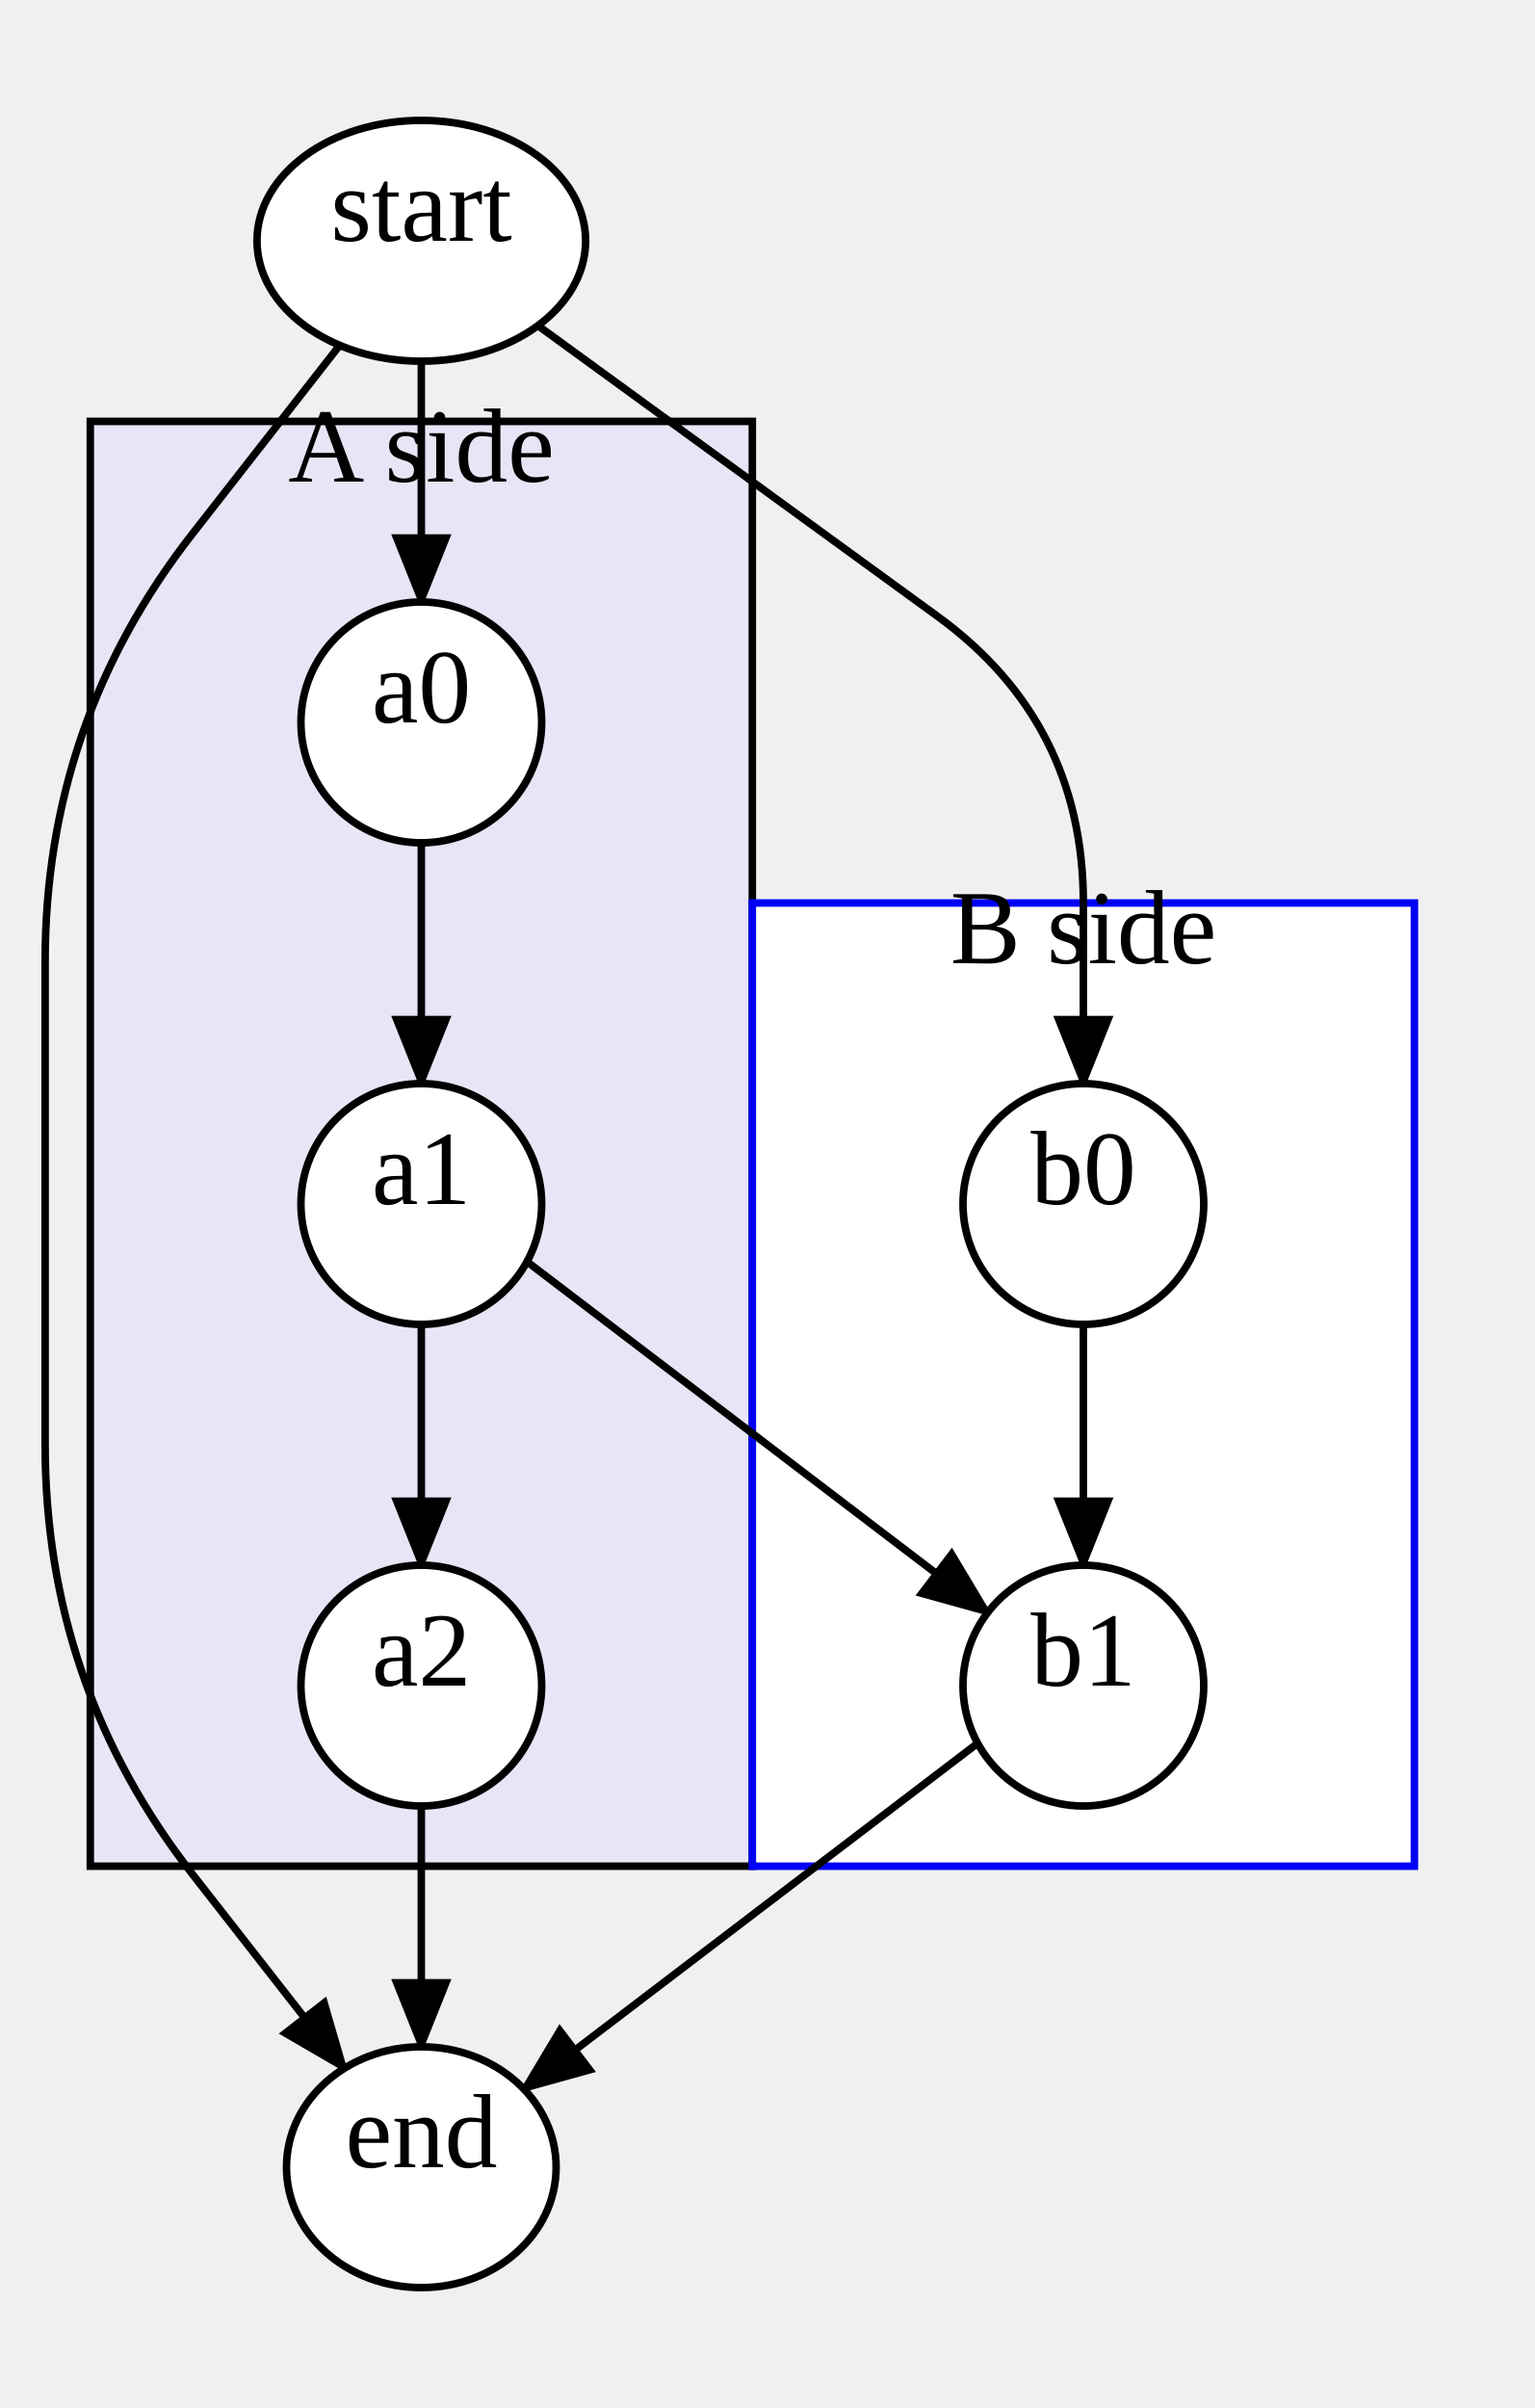
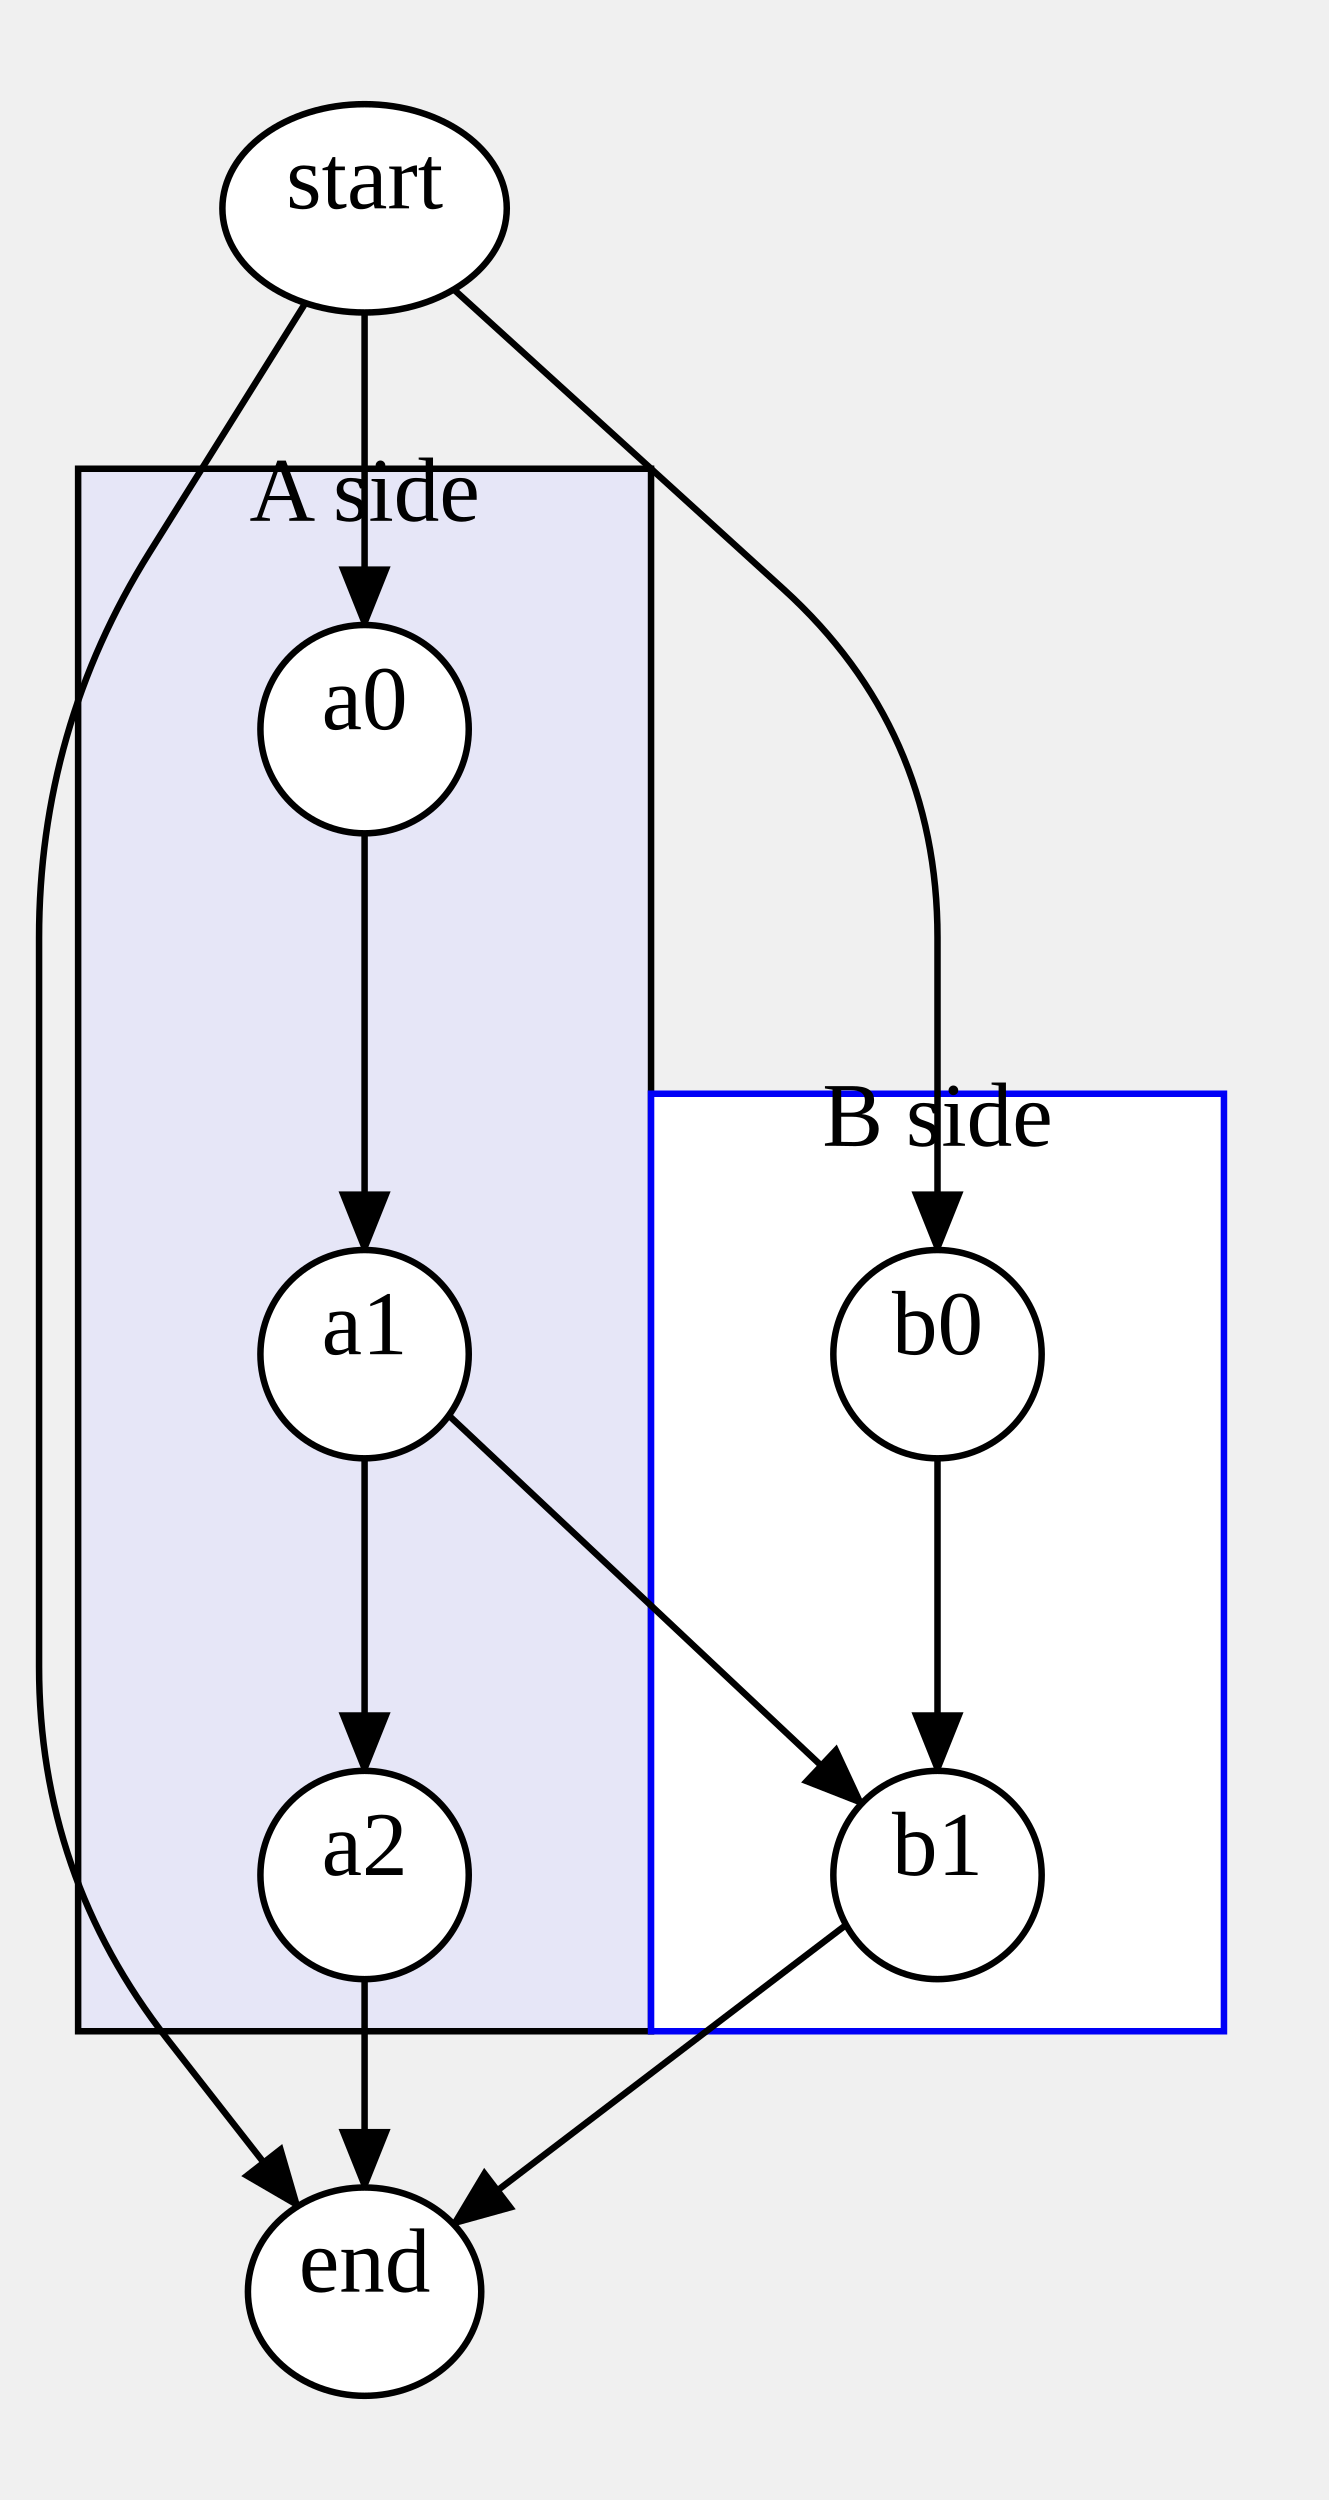
- <svg xmlns="http://www.w3.org/2000/svg" width="204" height="320">
+ <svg xmlns="http://www.w3.org/2000/svg" width="204" height="384">
  <style type="text/css">
		.edge { fill: none; }
	</style>
  <defs>
    <marker id="normal" markerWidth="10" markerHeight="8" refX="9" refY="4" orient="auto-start-reverse" markerUnits="userSpaceOnUse">
      <path d="M0,0 L0,8 L10,4 z" fill="context-stroke" />
    </marker>
    <marker id="vee" markerWidth="10" markerHeight="8" refX="9" refY="4" orient="auto-start-reverse" markerUnits="userSpaceOnUse">
      <path d="M0,0 L10,4 L0,8 L3,4 z" fill="context-stroke" />
    </marker>
    <marker id="dot" markerWidth="8" markerHeight="8" refX="7" refY="4" orient="auto-start-reverse" markerUnits="userSpaceOnUse">
      <circle cx="4" cy="4" r="3.5" fill="context-stroke" />
    </marker>
    <marker id="odot" markerWidth="8" markerHeight="8" refX="7" refY="4" orient="auto-start-reverse" markerUnits="userSpaceOnUse">
      <circle cx="4" cy="4" r="3" fill="white" stroke="context-stroke" />
    </marker>
  </defs>
  <g>
-     <rect class="cluster" x="12" y="56" width="88" height="192" fill="#E6E6F7" stroke="#000000" />
-     <text text-anchor="middle" alignment-baseline="middle" x="56" y="64" font-size="14" color="#000000">A side</text>
-     <rect class="cluster" x="100" y="120" width="88" height="128" fill="#FFFFFF" stroke="#0000F7" />
-     <text text-anchor="middle" alignment-baseline="middle" x="144" y="128" font-size="14" color="#000000">B side</text>
-     <path class="edge" marker-end="url(#normal)" stroke="#000000" stroke-width="1" d="M56,48 L56,80 " />
-     <path class="edge" marker-end="url(#normal)" stroke="#000000" stroke-width="1" d="M71.499,43.272 L124.59,81.884 Q144,96 144,120 L144,144 " />
-     <path class="edge" marker-end="url(#normal)" stroke="#000000" stroke-width="1" d="M56,112 L56,144 " />
-     <path class="edge" marker-end="url(#normal)" stroke="#000000" stroke-width="1" d="M56,176 L56,208 " />
-     <path class="edge" marker-end="url(#normal)" stroke="#000000" stroke-width="1" d="M144,176 L144,208 " />
-     <path class="edge" marker-end="url(#normal)" stroke="#000000" stroke-width="1" d="M70.046,167.662 L131.272,214.304 " />
-     <path class="edge" marker-end="url(#normal)" stroke="#000000" stroke-width="1" d="M56,240 L56,272 " />
-     <path class="edge" marker-end="url(#normal)" stroke="#000000" stroke-width="1" d="M129.954,231.662 L69.632,277.615 " />
-     <path class="edge" marker-end="url(#normal)" stroke="#000000" stroke-width="1" d="M45.151,45.886 L25.576,70.943 Q6,96 6,127.797 L6,128 Q6,160 6,192 L6,192 Q6,224 25.701,249.217 L45.748,274.877 " />
+     <rect class="cluster" x="12" y="72" width="88" height="240" fill="#E6E6F7" stroke="#000000" />
+     <text text-anchor="middle" alignment-baseline="middle" x="56" y="80" font-size="14" color="#000000">A side</text>
+     <rect class="cluster" x="100" y="168" width="88" height="144" fill="#FFFFFF" stroke="#0000F7" />
+     <text text-anchor="middle" alignment-baseline="middle" x="144" y="176" font-size="14" color="#000000">B side</text>
+     <path class="edge" marker-end="url(#normal)" stroke="#000000" stroke-width="1" d="M56,48 L56,96 " />
+     <path class="edge" marker-end="url(#normal)" stroke="#000000" stroke-width="1" d="M69.704,44.458 L120.322,90.474 Q144,112 144,144 L144,192 " />
+     <path class="edge" marker-end="url(#normal)" stroke="#000000" stroke-width="1" d="M56,128 L56,192 " />
+     <path class="edge" marker-end="url(#normal)" stroke="#000000" stroke-width="1" d="M56,224 L56,272 " />
+     <path class="edge" marker-end="url(#normal)" stroke="#000000" stroke-width="1" d="M144,224 L144,272 " />
+     <path class="edge" marker-end="url(#normal)" stroke="#000000" stroke-width="1" d="M68.94,217.411 L132.344,277.039 " />
+     <path class="edge" marker-end="url(#normal)" stroke="#000000" stroke-width="1" d="M56,304 L56,336 " />
+     <path class="edge" marker-end="url(#normal)" stroke="#000000" stroke-width="1" d="M129.954,295.662 L69.632,341.615 " />
+     <path class="edge" marker-end="url(#normal)" stroke="#000000" stroke-width="1" d="M46.908,46.548 L22.96,84.864 Q6,112 6,144 L6,176 Q6,208 6,240 L6,256 Q6,288 25.701,313.217 L45.748,338.877 " />
    <ellipse cx="56" cy="32" rx="21.84" ry="16" class="node" fill="#FFFFFF" stroke="#000000" stroke-width="1" />
    <text text-anchor="middle" alignment-baseline="middle" x="56" y="32" font-size="14" color="#000000">start</text>
-     <ellipse cx="56" cy="96" rx="16" ry="16" class="node" fill="#FFFFFF" stroke="#000000" stroke-width="1" />
-     <text text-anchor="middle" alignment-baseline="middle" x="56" y="96" font-size="14" color="#000000">a0</text>
-     <ellipse cx="144" cy="160" rx="16" ry="16" class="node" fill="#FFFFFF" stroke="#000000" stroke-width="1" />
-     <text text-anchor="middle" alignment-baseline="middle" x="144" y="160" font-size="14" color="#000000">b0</text>
-     <ellipse cx="56" cy="160" rx="16" ry="16" class="node" fill="#FFFFFF" stroke="#000000" stroke-width="1" />
-     <text text-anchor="middle" alignment-baseline="middle" x="56" y="160" font-size="14" color="#000000">a1</text>
-     <ellipse cx="56" cy="224" rx="16" ry="16" class="node" fill="#FFFFFF" stroke="#000000" stroke-width="1" />
-     <text text-anchor="middle" alignment-baseline="middle" x="56" y="224" font-size="14" color="#000000">a2</text>
-     <ellipse cx="144" cy="224" rx="16" ry="16" class="node" fill="#FFFFFF" stroke="#000000" stroke-width="1" />
-     <text text-anchor="middle" alignment-baseline="middle" x="144" y="224" font-size="14" color="#000000">b1</text>
-     <ellipse cx="56" cy="288" rx="17.92" ry="16" class="node" fill="#FFFFFF" stroke="#000000" stroke-width="1" />
-     <text text-anchor="middle" alignment-baseline="middle" x="56" y="288" font-size="14" color="#000000">end</text>
+     <ellipse cx="56" cy="112" rx="16" ry="16" class="node" fill="#FFFFFF" stroke="#000000" stroke-width="1" />
+     <text text-anchor="middle" alignment-baseline="middle" x="56" y="112" font-size="14" color="#000000">a0</text>
+     <ellipse cx="144" cy="208" rx="16" ry="16" class="node" fill="#FFFFFF" stroke="#000000" stroke-width="1" />
+     <text text-anchor="middle" alignment-baseline="middle" x="144" y="208" font-size="14" color="#000000">b0</text>
+     <ellipse cx="56" cy="208" rx="16" ry="16" class="node" fill="#FFFFFF" stroke="#000000" stroke-width="1" />
+     <text text-anchor="middle" alignment-baseline="middle" x="56" y="208" font-size="14" color="#000000">a1</text>
+     <ellipse cx="56" cy="288" rx="16" ry="16" class="node" fill="#FFFFFF" stroke="#000000" stroke-width="1" />
+     <text text-anchor="middle" alignment-baseline="middle" x="56" y="288" font-size="14" color="#000000">a2</text>
+     <ellipse cx="144" cy="288" rx="16" ry="16" class="node" fill="#FFFFFF" stroke="#000000" stroke-width="1" />
+     <text text-anchor="middle" alignment-baseline="middle" x="144" y="288" font-size="14" color="#000000">b1</text>
+     <ellipse cx="56" cy="352" rx="17.92" ry="16" class="node" fill="#FFFFFF" stroke="#000000" stroke-width="1" />
+     <text text-anchor="middle" alignment-baseline="middle" x="56" y="352" font-size="14" color="#000000">end</text>
  </g>
</svg>
